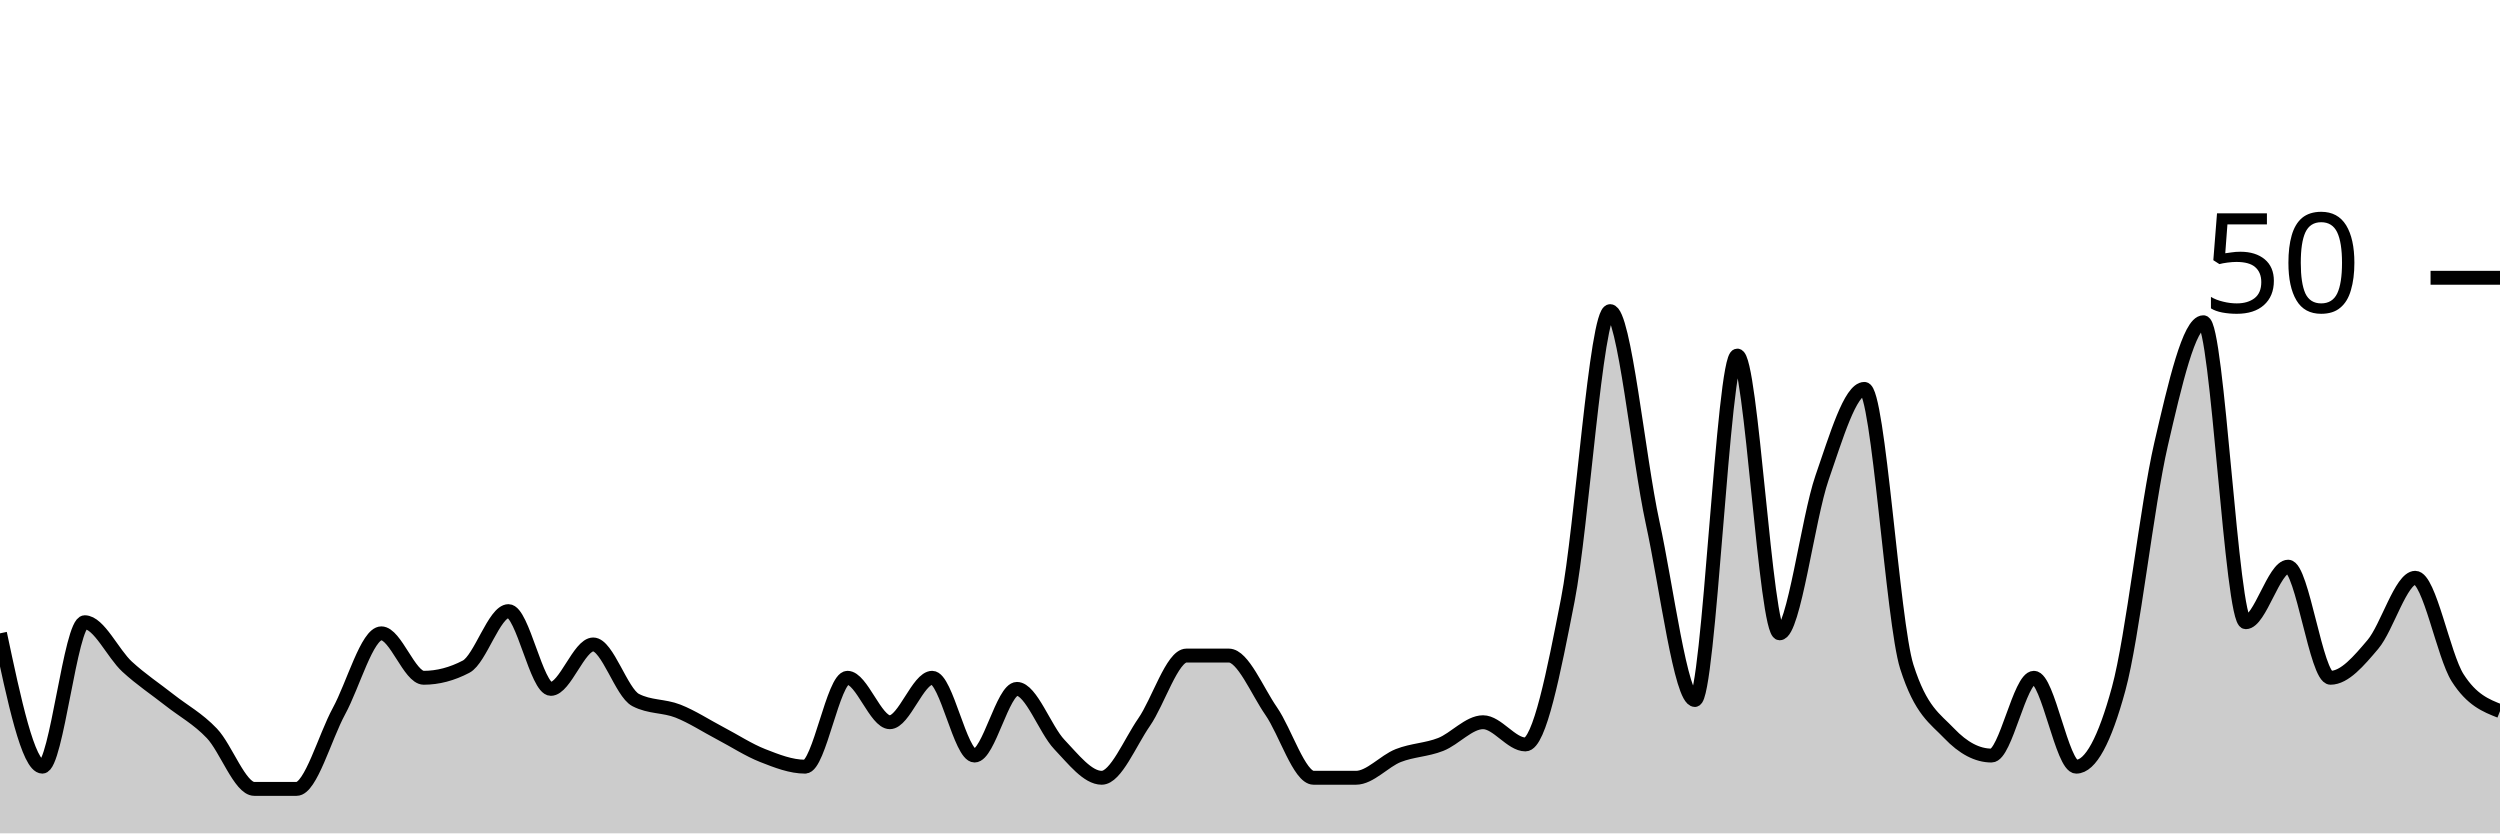
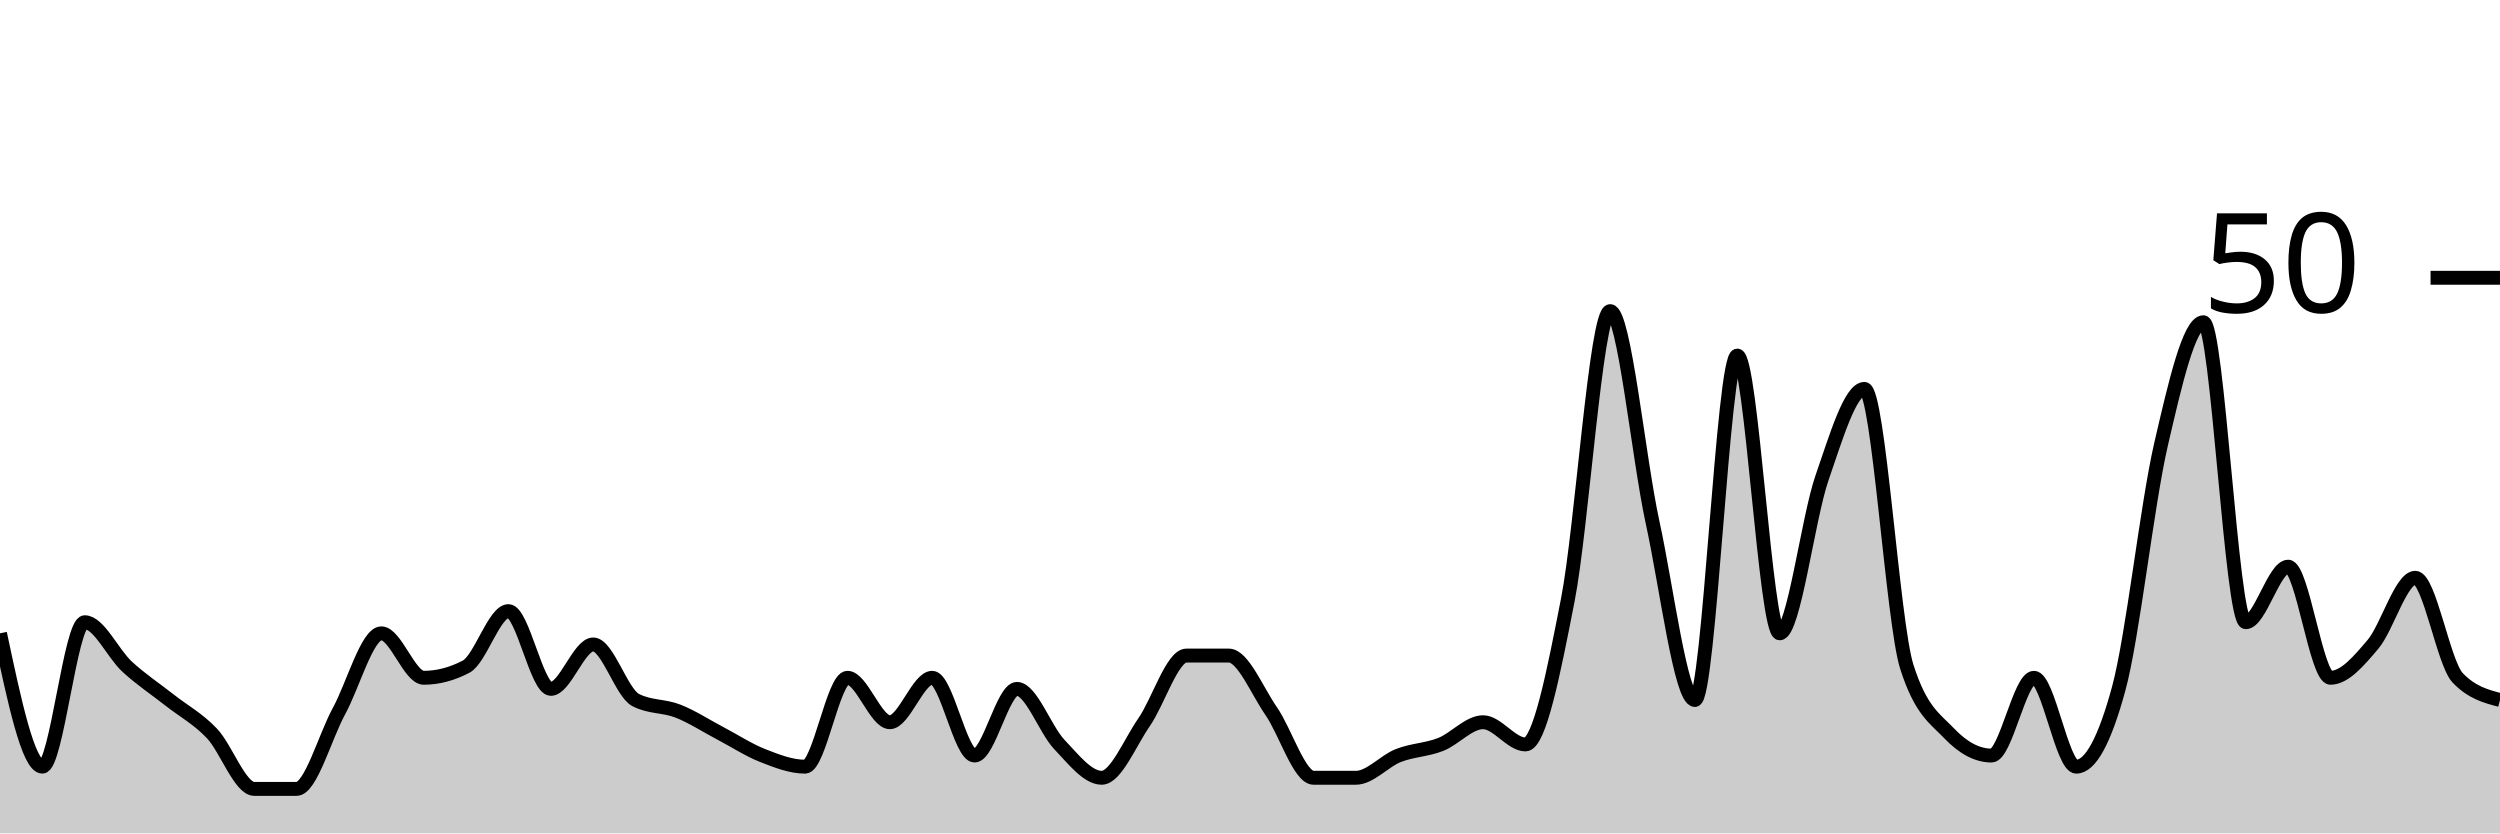
<svg xmlns="http://www.w3.org/2000/svg" viewBox="0 0 180 60">
  <g transform="translate(0,20)">
-     <path class="area" fill="rgba(0, 0, 0, 0.2)" d="M0,25.6C1.017,30.4,2.034,35.2,3.051,35.2C4.068,35.2,5.085,24.8,6.102,24.8C7.119,24.8,8.136,27.067,9.153,28C10.169,28.933,11.186,29.6,12.203,30.4C13.22,31.2,14.237,31.733,15.254,32.8C16.271,33.867,17.288,36.8,18.305,36.8C19.322,36.8,20.339,36.8,21.356,36.8C22.373,36.8,23.39,33.067,24.407,31.2C25.424,29.333,26.441,25.6,27.458,25.6C28.475,25.6,29.492,28.8,30.508,28.8C31.525,28.8,32.542,28.533,33.559,28C34.576,27.467,35.593,24,36.61,24C37.627,24,38.644,29.6,39.661,29.6C40.678,29.6,41.695,26.4,42.712,26.4C43.729,26.4,44.746,29.867,45.763,30.4C46.78,30.933,47.797,30.8,48.814,31.2C49.831,31.6,50.847,32.267,51.864,32.8C52.881,33.333,53.898,34,54.915,34.4C55.932,34.8,56.949,35.2,57.966,35.2C58.983,35.2,60,28.8,61.017,28.8C62.034,28.8,63.051,32,64.068,32C65.085,32,66.102,28.8,67.119,28.8C68.136,28.8,69.153,34.4,70.169,34.4C71.186,34.4,72.203,29.6,73.22,29.6C74.237,29.6,75.254,32.533,76.271,33.6C77.288,34.667,78.305,36,79.322,36C80.339,36,81.356,33.467,82.373,32C83.39,30.533,84.407,27.2,85.424,27.2C86.441,27.2,87.458,27.2,88.475,27.2C89.492,27.2,90.508,29.733,91.525,31.2C92.542,32.667,93.559,36,94.576,36C95.593,36,96.61,36,97.627,36C98.644,36,99.661,34.8,100.678,34.4C101.695,34,102.712,34,103.729,33.6C104.746,33.2,105.763,32,106.78,32C107.797,32,108.814,33.6,109.831,33.6C110.847,33.6,111.864,28.4,112.881,23.2C113.898,18,114.915,2.4,115.932,2.4C116.949,2.4,117.966,12.933,118.983,17.6C120,22.267,121.017,30.4,122.034,30.4C123.051,30.4,124.068,5.6,125.085,5.6C126.102,5.6,127.119,25.6,128.136,25.6C129.153,25.6,130.169,17.333,131.186,14.4C132.203,11.467,133.22,8,134.237,8C135.254,8,136.271,24.8,137.288,28C138.305,31.2,139.322,31.733,140.339,32.8C141.356,33.867,142.373,34.4,143.39,34.4C144.407,34.4,145.424,28.8,146.441,28.8C147.458,28.8,148.475,35.2,149.492,35.2C150.508,35.2,151.525,33.333,152.542,29.6C153.559,25.867,154.576,16.4,155.593,12C156.61,7.6,157.627,3.2,158.644,3.2C159.661,3.2,160.678,24.8,161.695,24.8C162.712,24.8,163.729,20.8,164.746,20.8C165.763,20.8,166.78,28.8,167.797,28.8C168.814,28.8,169.831,27.6,170.847,26.4C171.864,25.2,172.881,21.6,173.898,21.6C174.915,21.6,175.932,27.2,176.949,28.8C177.966,30.4,178.983,30.8,180,31.2L180,40C178.983,40,177.966,40,176.949,40C175.932,40,174.915,40,173.898,40C172.881,40,171.864,40,170.847,40C169.831,40,168.814,40,167.797,40C166.78,40,165.763,40,164.746,40C163.729,40,162.712,40,161.695,40C160.678,40,159.661,40,158.644,40C157.627,40,156.61,40,155.593,40C154.576,40,153.559,40,152.542,40C151.525,40,150.508,40,149.492,40C148.475,40,147.458,40,146.441,40C145.424,40,144.407,40,143.39,40C142.373,40,141.356,40,140.339,40C139.322,40,138.305,40,137.288,40C136.271,40,135.254,40,134.237,40C133.22,40,132.203,40,131.186,40C130.169,40,129.153,40,128.136,40C127.119,40,126.102,40,125.085,40C124.068,40,123.051,40,122.034,40C121.017,40,120,40,118.983,40C117.966,40,116.949,40,115.932,40C114.915,40,113.898,40,112.881,40C111.864,40,110.847,40,109.831,40C108.814,40,107.797,40,106.78,40C105.763,40,104.746,40,103.729,40C102.712,40,101.695,40,100.678,40C99.661,40,98.644,40,97.627,40C96.61,40,95.593,40,94.576,40C93.559,40,92.542,40,91.525,40C90.508,40,89.492,40,88.475,40C87.458,40,86.441,40,85.424,40C84.407,40,83.39,40,82.373,40C81.356,40,80.339,40,79.322,40C78.305,40,77.288,40,76.271,40C75.254,40,74.237,40,73.22,40C72.203,40,71.186,40,70.169,40C69.153,40,68.136,40,67.119,40C66.102,40,65.085,40,64.068,40C63.051,40,62.034,40,61.017,40C60,40,58.983,40,57.966,40C56.949,40,55.932,40,54.915,40C53.898,40,52.881,40,51.864,40C50.847,40,49.831,40,48.814,40C47.797,40,46.78,40,45.763,40C44.746,40,43.729,40,42.712,40C41.695,40,40.678,40,39.661,40C38.644,40,37.627,40,36.61,40C35.593,40,34.576,40,33.559,40C32.542,40,31.525,40,30.508,40C29.492,40,28.475,40,27.458,40C26.441,40,25.424,40,24.407,40C23.39,40,22.373,40,21.356,40C20.339,40,19.322,40,18.305,40C17.288,40,16.271,40,15.254,40C14.237,40,13.22,40,12.203,40C11.186,40,10.169,40,9.153,40C8.136,40,7.119,40,6.102,40C5.085,40,4.068,40,3.051,40C2.034,40,1.017,40,0,40Z" />
-     <path class="line" stroke="black" fill="none" d="M0,25.6C1.017,30.4,2.034,35.2,3.051,35.2C4.068,35.2,5.085,24.8,6.102,24.8C7.119,24.8,8.136,27.067,9.153,28C10.169,28.933,11.186,29.6,12.203,30.4C13.22,31.2,14.237,31.733,15.254,32.8C16.271,33.867,17.288,36.8,18.305,36.8C19.322,36.8,20.339,36.8,21.356,36.8C22.373,36.8,23.39,33.067,24.407,31.2C25.424,29.333,26.441,25.6,27.458,25.6C28.475,25.6,29.492,28.8,30.508,28.8C31.525,28.8,32.542,28.533,33.559,28C34.576,27.467,35.593,24,36.61,24C37.627,24,38.644,29.6,39.661,29.6C40.678,29.6,41.695,26.4,42.712,26.4C43.729,26.4,44.746,29.867,45.763,30.4C46.78,30.933,47.797,30.8,48.814,31.2C49.831,31.6,50.847,32.267,51.864,32.8C52.881,33.333,53.898,34,54.915,34.4C55.932,34.8,56.949,35.2,57.966,35.2C58.983,35.2,60,28.8,61.017,28.8C62.034,28.8,63.051,32,64.068,32C65.085,32,66.102,28.8,67.119,28.8C68.136,28.8,69.153,34.4,70.169,34.4C71.186,34.4,72.203,29.6,73.22,29.6C74.237,29.6,75.254,32.533,76.271,33.6C77.288,34.667,78.305,36,79.322,36C80.339,36,81.356,33.467,82.373,32C83.39,30.533,84.407,27.2,85.424,27.2C86.441,27.2,87.458,27.2,88.475,27.2C89.492,27.2,90.508,29.733,91.525,31.2C92.542,32.667,93.559,36,94.576,36C95.593,36,96.61,36,97.627,36C98.644,36,99.661,34.8,100.678,34.4C101.695,34,102.712,34,103.729,33.6C104.746,33.2,105.763,32,106.78,32C107.797,32,108.814,33.6,109.831,33.6C110.847,33.6,111.864,28.4,112.881,23.2C113.898,18,114.915,2.4,115.932,2.4C116.949,2.4,117.966,12.933,118.983,17.6C120,22.267,121.017,30.4,122.034,30.4C123.051,30.4,124.068,5.6,125.085,5.6C126.102,5.6,127.119,25.6,128.136,25.6C129.153,25.6,130.169,17.333,131.186,14.4C132.203,11.467,133.22,8,134.237,8C135.254,8,136.271,24.8,137.288,28C138.305,31.2,139.322,31.733,140.339,32.8C141.356,33.867,142.373,34.4,143.39,34.4C144.407,34.4,145.424,28.8,146.441,28.8C147.458,28.8,148.475,35.2,149.492,35.2C150.508,35.2,151.525,33.333,152.542,29.6C153.559,25.867,154.576,16.4,155.593,12C156.61,7.6,157.627,3.2,158.644,3.2C159.661,3.2,160.678,24.8,161.695,24.8C162.712,24.8,163.729,20.8,164.746,20.8C165.763,20.8,166.78,28.8,167.797,28.8C168.814,28.8,169.831,27.6,170.847,26.4C171.864,25.2,172.881,21.6,173.898,21.6C174.915,21.6,175.932,27.2,176.949,28.8C177.966,30.4,178.983,30.8,180,31.2" />
+     <path class="area" fill="rgba(0, 0, 0, 0.2)" d="M0,25.6C1.017,30.4,2.034,35.2,3.051,35.2C4.068,35.2,5.085,24.8,6.102,24.8C7.119,24.8,8.136,27.067,9.153,28C10.169,28.933,11.186,29.6,12.203,30.4C13.22,31.2,14.237,31.733,15.254,32.8C16.271,33.867,17.288,36.8,18.305,36.8C19.322,36.8,20.339,36.8,21.356,36.8C22.373,36.8,23.39,33.067,24.407,31.2C25.424,29.333,26.441,25.6,27.458,25.6C28.475,25.6,29.492,28.8,30.508,28.8C31.525,28.8,32.542,28.533,33.559,28C34.576,27.467,35.593,24,36.61,24C37.627,24,38.644,29.6,39.661,29.6C40.678,29.6,41.695,26.4,42.712,26.4C43.729,26.4,44.746,29.867,45.763,30.4C46.78,30.933,47.797,30.8,48.814,31.2C49.831,31.6,50.847,32.267,51.864,32.8C52.881,33.333,53.898,34,54.915,34.4C55.932,34.8,56.949,35.2,57.966,35.2C58.983,35.2,60,28.8,61.017,28.8C62.034,28.8,63.051,32,64.068,32C65.085,32,66.102,28.8,67.119,28.8C68.136,28.8,69.153,34.4,70.169,34.4C71.186,34.4,72.203,29.6,73.22,29.6C74.237,29.6,75.254,32.533,76.271,33.6C77.288,34.667,78.305,36,79.322,36C80.339,36,81.356,33.467,82.373,32C83.39,30.533,84.407,27.2,85.424,27.2C86.441,27.2,87.458,27.2,88.475,27.2C89.492,27.2,90.508,29.733,91.525,31.2C92.542,32.667,93.559,36,94.576,36C95.593,36,96.61,36,97.627,36C98.644,36,99.661,34.8,100.678,34.4C101.695,34,102.712,34,103.729,33.6C104.746,33.2,105.763,32,106.78,32C107.797,32,108.814,33.6,109.831,33.6C110.847,33.6,111.864,28.4,112.881,23.2C113.898,18,114.915,2.4,115.932,2.4C116.949,2.4,117.966,12.933,118.983,17.6C120,22.267,121.017,30.4,122.034,30.4C123.051,30.4,124.068,5.6,125.085,5.6C126.102,5.6,127.119,25.6,128.136,25.6C129.153,25.6,130.169,17.333,131.186,14.4C132.203,11.467,133.22,8,134.237,8C135.254,8,136.271,24.8,137.288,28C138.305,31.2,139.322,31.733,140.339,32.8C141.356,33.867,142.373,34.4,143.39,34.4C144.407,34.4,145.424,28.8,146.441,28.8C147.458,28.8,148.475,35.2,149.492,35.2C150.508,35.2,151.525,33.333,152.542,29.6C153.559,25.867,154.576,16.4,155.593,12C156.61,7.6,157.627,3.2,158.644,3.2C159.661,3.2,160.678,24.8,161.695,24.8C162.712,24.8,163.729,20.8,164.746,20.8C165.763,20.8,166.78,28.8,167.797,28.8C168.814,28.8,169.831,27.6,170.847,26.4C171.864,25.2,172.881,21.6,173.898,21.6C174.915,21.6,175.932,27.733,176.949,28.8C177.966,29.867,178.983,30.133,180,30.4L180,40C178.983,40,177.966,40,176.949,40C175.932,40,174.915,40,173.898,40C172.881,40,171.864,40,170.847,40C169.831,40,168.814,40,167.797,40C166.78,40,165.763,40,164.746,40C163.729,40,162.712,40,161.695,40C160.678,40,159.661,40,158.644,40C157.627,40,156.61,40,155.593,40C154.576,40,153.559,40,152.542,40C151.525,40,150.508,40,149.492,40C148.475,40,147.458,40,146.441,40C145.424,40,144.407,40,143.39,40C142.373,40,141.356,40,140.339,40C139.322,40,138.305,40,137.288,40C136.271,40,135.254,40,134.237,40C133.22,40,132.203,40,131.186,40C130.169,40,129.153,40,128.136,40C127.119,40,126.102,40,125.085,40C124.068,40,123.051,40,122.034,40C121.017,40,120,40,118.983,40C117.966,40,116.949,40,115.932,40C114.915,40,113.898,40,112.881,40C111.864,40,110.847,40,109.831,40C108.814,40,107.797,40,106.78,40C105.763,40,104.746,40,103.729,40C102.712,40,101.695,40,100.678,40C99.661,40,98.644,40,97.627,40C96.61,40,95.593,40,94.576,40C93.559,40,92.542,40,91.525,40C90.508,40,89.492,40,88.475,40C87.458,40,86.441,40,85.424,40C84.407,40,83.39,40,82.373,40C81.356,40,80.339,40,79.322,40C78.305,40,77.288,40,76.271,40C75.254,40,74.237,40,73.22,40C72.203,40,71.186,40,70.169,40C69.153,40,68.136,40,67.119,40C66.102,40,65.085,40,64.068,40C63.051,40,62.034,40,61.017,40C60,40,58.983,40,57.966,40C56.949,40,55.932,40,54.915,40C53.898,40,52.881,40,51.864,40C50.847,40,49.831,40,48.814,40C47.797,40,46.78,40,45.763,40C44.746,40,43.729,40,42.712,40C41.695,40,40.678,40,39.661,40C38.644,40,37.627,40,36.61,40C35.593,40,34.576,40,33.559,40C32.542,40,31.525,40,30.508,40C29.492,40,28.475,40,27.458,40C26.441,40,25.424,40,24.407,40C23.39,40,22.373,40,21.356,40C20.339,40,19.322,40,18.305,40C17.288,40,16.271,40,15.254,40C14.237,40,13.22,40,12.203,40C11.186,40,10.169,40,9.153,40C8.136,40,7.119,40,6.102,40C5.085,40,4.068,40,3.051,40C2.034,40,1.017,40,0,40Z" />
+     <path class="line" stroke="black" fill="none" d="M0,25.6C1.017,30.4,2.034,35.2,3.051,35.2C4.068,35.2,5.085,24.8,6.102,24.8C7.119,24.8,8.136,27.067,9.153,28C10.169,28.933,11.186,29.6,12.203,30.4C13.22,31.2,14.237,31.733,15.254,32.8C16.271,33.867,17.288,36.8,18.305,36.8C19.322,36.8,20.339,36.8,21.356,36.8C22.373,36.8,23.39,33.067,24.407,31.2C25.424,29.333,26.441,25.6,27.458,25.6C28.475,25.6,29.492,28.8,30.508,28.8C31.525,28.8,32.542,28.533,33.559,28C34.576,27.467,35.593,24,36.61,24C37.627,24,38.644,29.6,39.661,29.6C40.678,29.6,41.695,26.4,42.712,26.4C43.729,26.4,44.746,29.867,45.763,30.4C46.78,30.933,47.797,30.8,48.814,31.2C49.831,31.6,50.847,32.267,51.864,32.8C52.881,33.333,53.898,34,54.915,34.4C55.932,34.8,56.949,35.2,57.966,35.2C58.983,35.2,60,28.8,61.017,28.8C62.034,28.8,63.051,32,64.068,32C65.085,32,66.102,28.8,67.119,28.8C68.136,28.8,69.153,34.4,70.169,34.4C71.186,34.4,72.203,29.6,73.22,29.6C74.237,29.6,75.254,32.533,76.271,33.6C77.288,34.667,78.305,36,79.322,36C80.339,36,81.356,33.467,82.373,32C83.39,30.533,84.407,27.2,85.424,27.2C86.441,27.2,87.458,27.2,88.475,27.2C89.492,27.2,90.508,29.733,91.525,31.2C92.542,32.667,93.559,36,94.576,36C95.593,36,96.61,36,97.627,36C98.644,36,99.661,34.8,100.678,34.4C101.695,34,102.712,34,103.729,33.6C104.746,33.2,105.763,32,106.78,32C107.797,32,108.814,33.6,109.831,33.6C110.847,33.6,111.864,28.4,112.881,23.2C113.898,18,114.915,2.4,115.932,2.4C116.949,2.4,117.966,12.933,118.983,17.6C120,22.267,121.017,30.4,122.034,30.4C123.051,30.4,124.068,5.6,125.085,5.6C126.102,5.6,127.119,25.6,128.136,25.6C129.153,25.6,130.169,17.333,131.186,14.4C132.203,11.467,133.22,8,134.237,8C135.254,8,136.271,24.8,137.288,28C138.305,31.2,139.322,31.733,140.339,32.8C141.356,33.867,142.373,34.4,143.39,34.4C144.407,34.4,145.424,28.8,146.441,28.8C147.458,28.8,148.475,35.2,149.492,35.2C150.508,35.2,151.525,33.333,152.542,29.6C153.559,25.867,154.576,16.4,155.593,12C156.61,7.6,157.627,3.2,158.644,3.2C159.661,3.2,160.678,24.8,161.695,24.8C162.712,24.8,163.729,20.8,164.746,20.8C165.763,20.8,166.78,28.8,167.797,28.8C168.814,28.8,169.831,27.6,170.847,26.4C171.864,25.2,172.881,21.6,173.898,21.6C174.915,21.6,175.932,27.733,176.949,28.8C177.966,29.867,178.983,30.133,180,30.4" />
    <path class="axis-ceiling" stroke-width="1" stroke="black" fill="none" d="M175,0L180,0" />
    <text class="axis-ceiling-label" font-family="sans-serif" text-anchor="end" font-size="10px" x="170" y="2.5">50</text>
  </g>
</svg>
